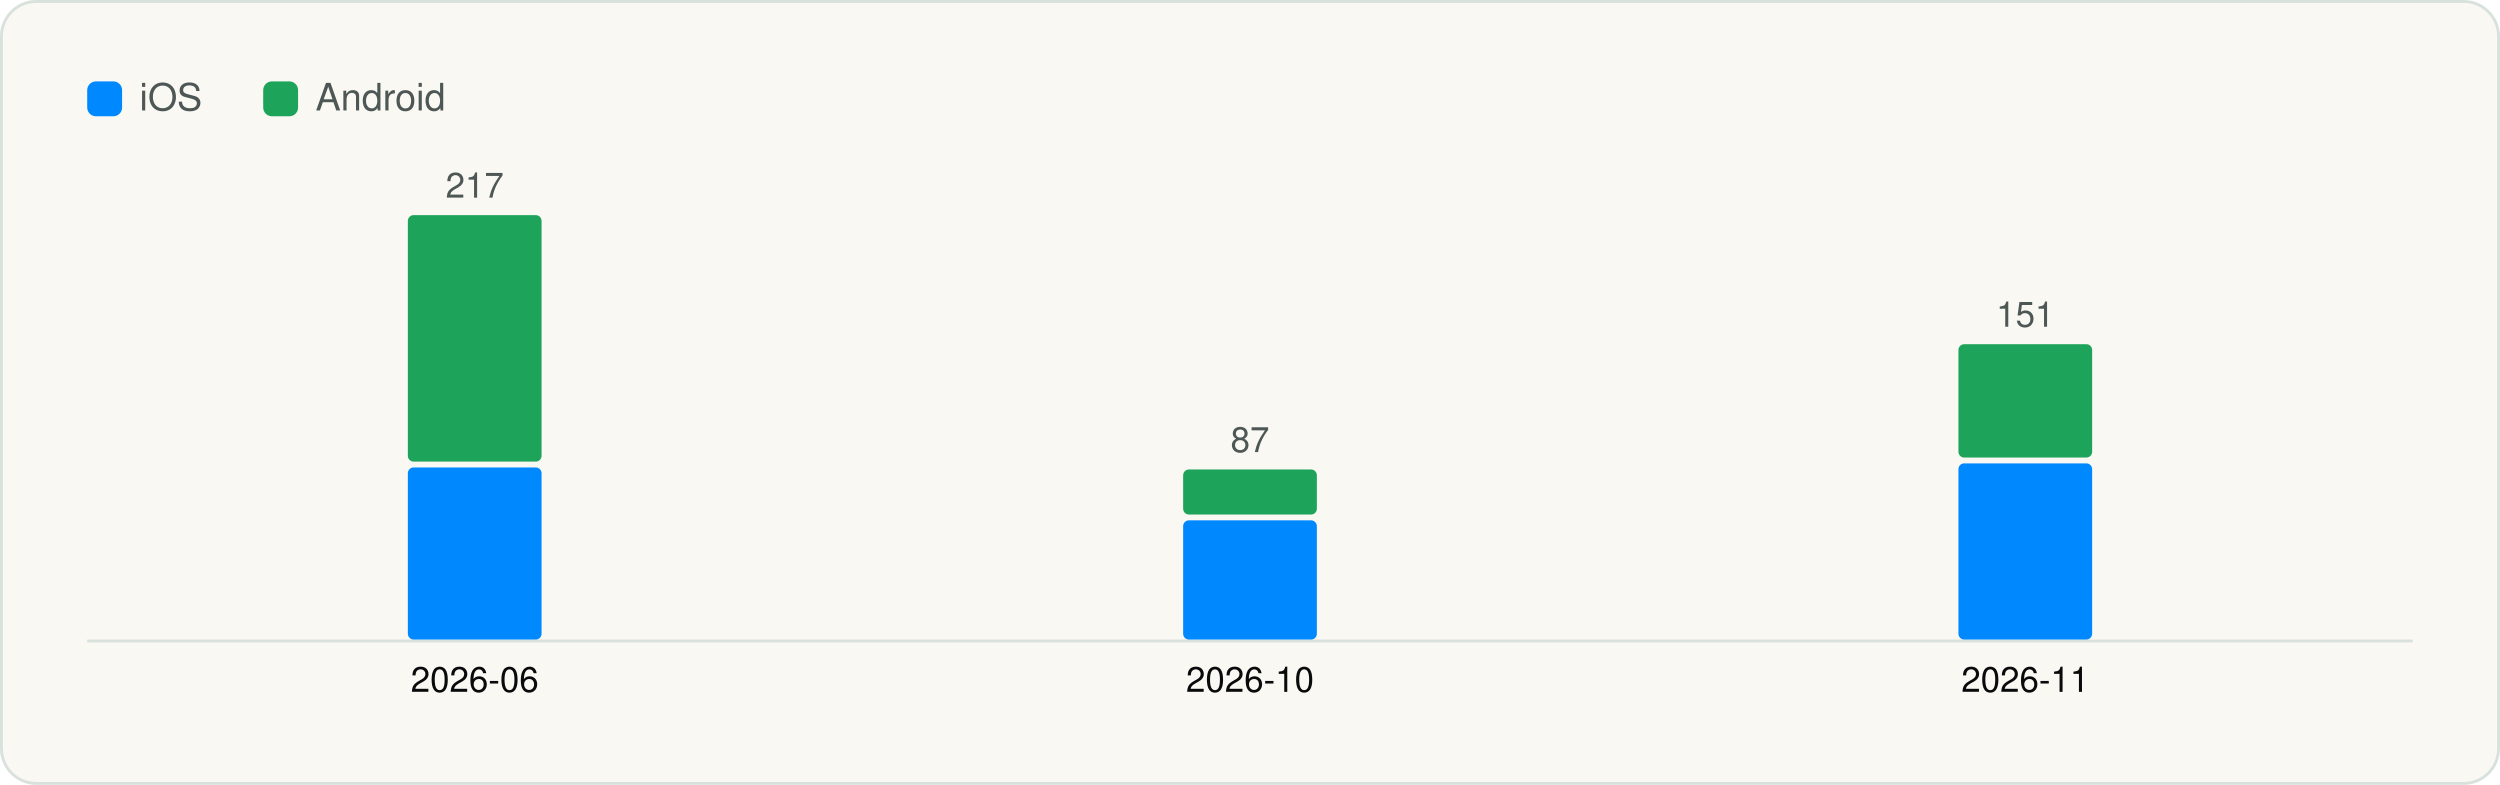
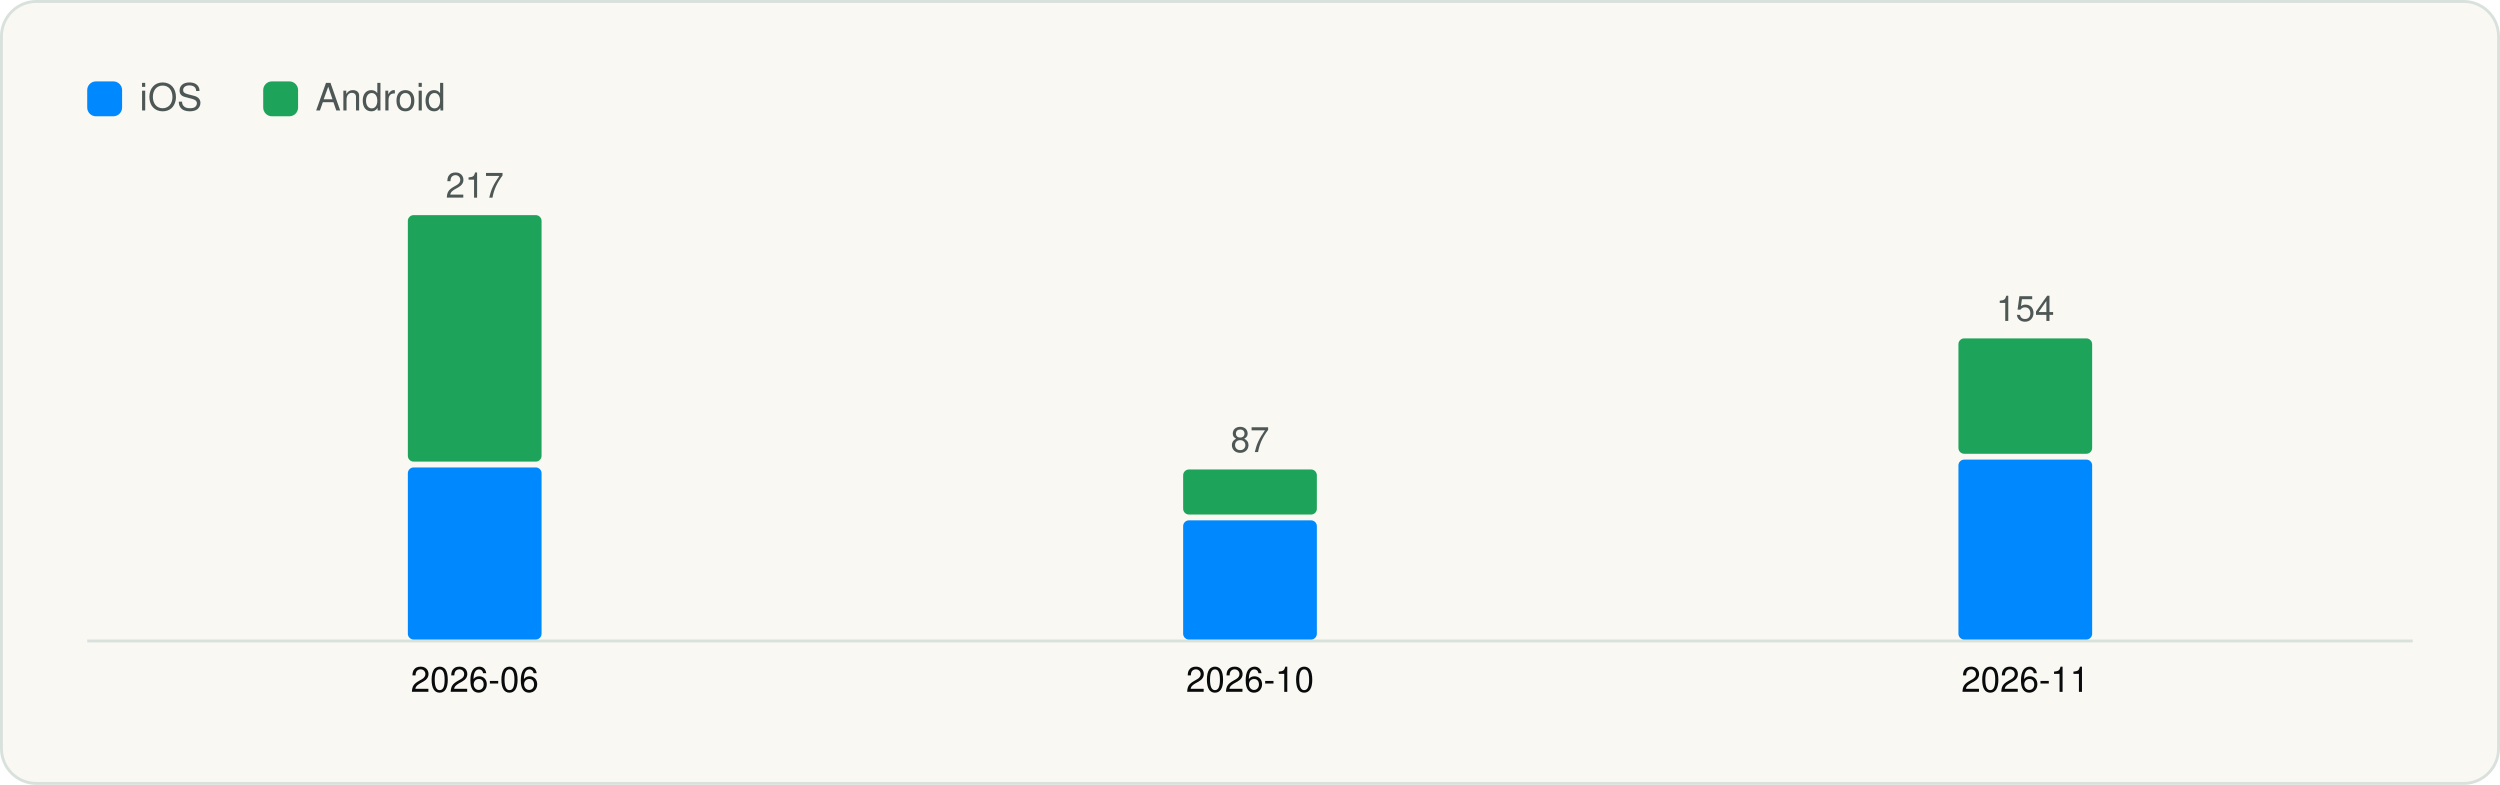
<svg xmlns="http://www.w3.org/2000/svg" viewBox="0 0 860 270" width="860" height="270" role="img" aria-label="Versions captured per month" font-family="Geist, -apple-system, BlinkMacSystemFont, 'Segoe UI', Helvetica, Arial, sans-serif">
  <rect x="0.5" y="0.5" width="859" height="269" rx="12" fill="#FAF8F3" stroke="#D9E1DD" />
  <g transform="translate(20 20)">
    <rect x="10" y="8" width="12" height="12" rx="3" fill="#0088FF" />
    <text x="28" y="18" font-size="13" fill="#4D5755">iOS</text>
    <rect x="70.54" y="8" width="12" height="12" rx="3" fill="#1EA45A" />
    <text x="88.54" y="18" font-size="13" fill="#4D5755">Android</text>
    <line x1="10" y1="200.5" x2="810" y2="200.5" stroke="#D9E1DD" />
    <rect x="120.3" y="140.8" width="46.0" height="59.2" rx="2" fill="#0088FF" />
    <rect x="120.3" y="54.0" width="46.0" height="84.8" rx="2" fill="#1EA45A" />
    <text x="143.3" y="48.0" font-size="12" text-anchor="middle" fill="#4D5755">217</text>
    <text x="143.3" y="218.0" font-size="12" text-anchor="middle" fill="#090A0B">2026-06</text>
    <rect x="387.0" y="159.0" width="46.0" height="41.0" rx="2" fill="#0088FF" />
    <rect x="387.0" y="141.5" width="46.0" height="15.5" rx="2" fill="#1EA45A" />
    <text x="410.0" y="135.5" font-size="12" text-anchor="middle" fill="#4D5755">87</text>
    <text x="410.0" y="218.0" font-size="12" text-anchor="middle" fill="#090A0B">2026-10</text>
-     <rect x="653.7" y="139.4" width="46.0" height="60.6" rx="2" fill="#0088FF" />
-     <rect x="653.7" y="98.4" width="46.0" height="39.0" rx="2" fill="#1EA45A" />
-     <text x="676.7" y="92.4" font-size="12" text-anchor="middle" fill="#4D5755">151</text>
+     <rect x="653.7" y="138.1" width="46.0" height="61.9" rx="2" fill="#0088FF" />
+     <rect x="653.7" y="96.4" width="46.0" height="39.7" rx="2" fill="#1EA45A" />
+     <text x="676.7" y="90.4" font-size="12" text-anchor="middle" fill="#4D5755">154</text>
    <text x="676.7" y="218.0" font-size="12" text-anchor="middle" fill="#090A0B">2026-11</text>
  </g>
</svg>
